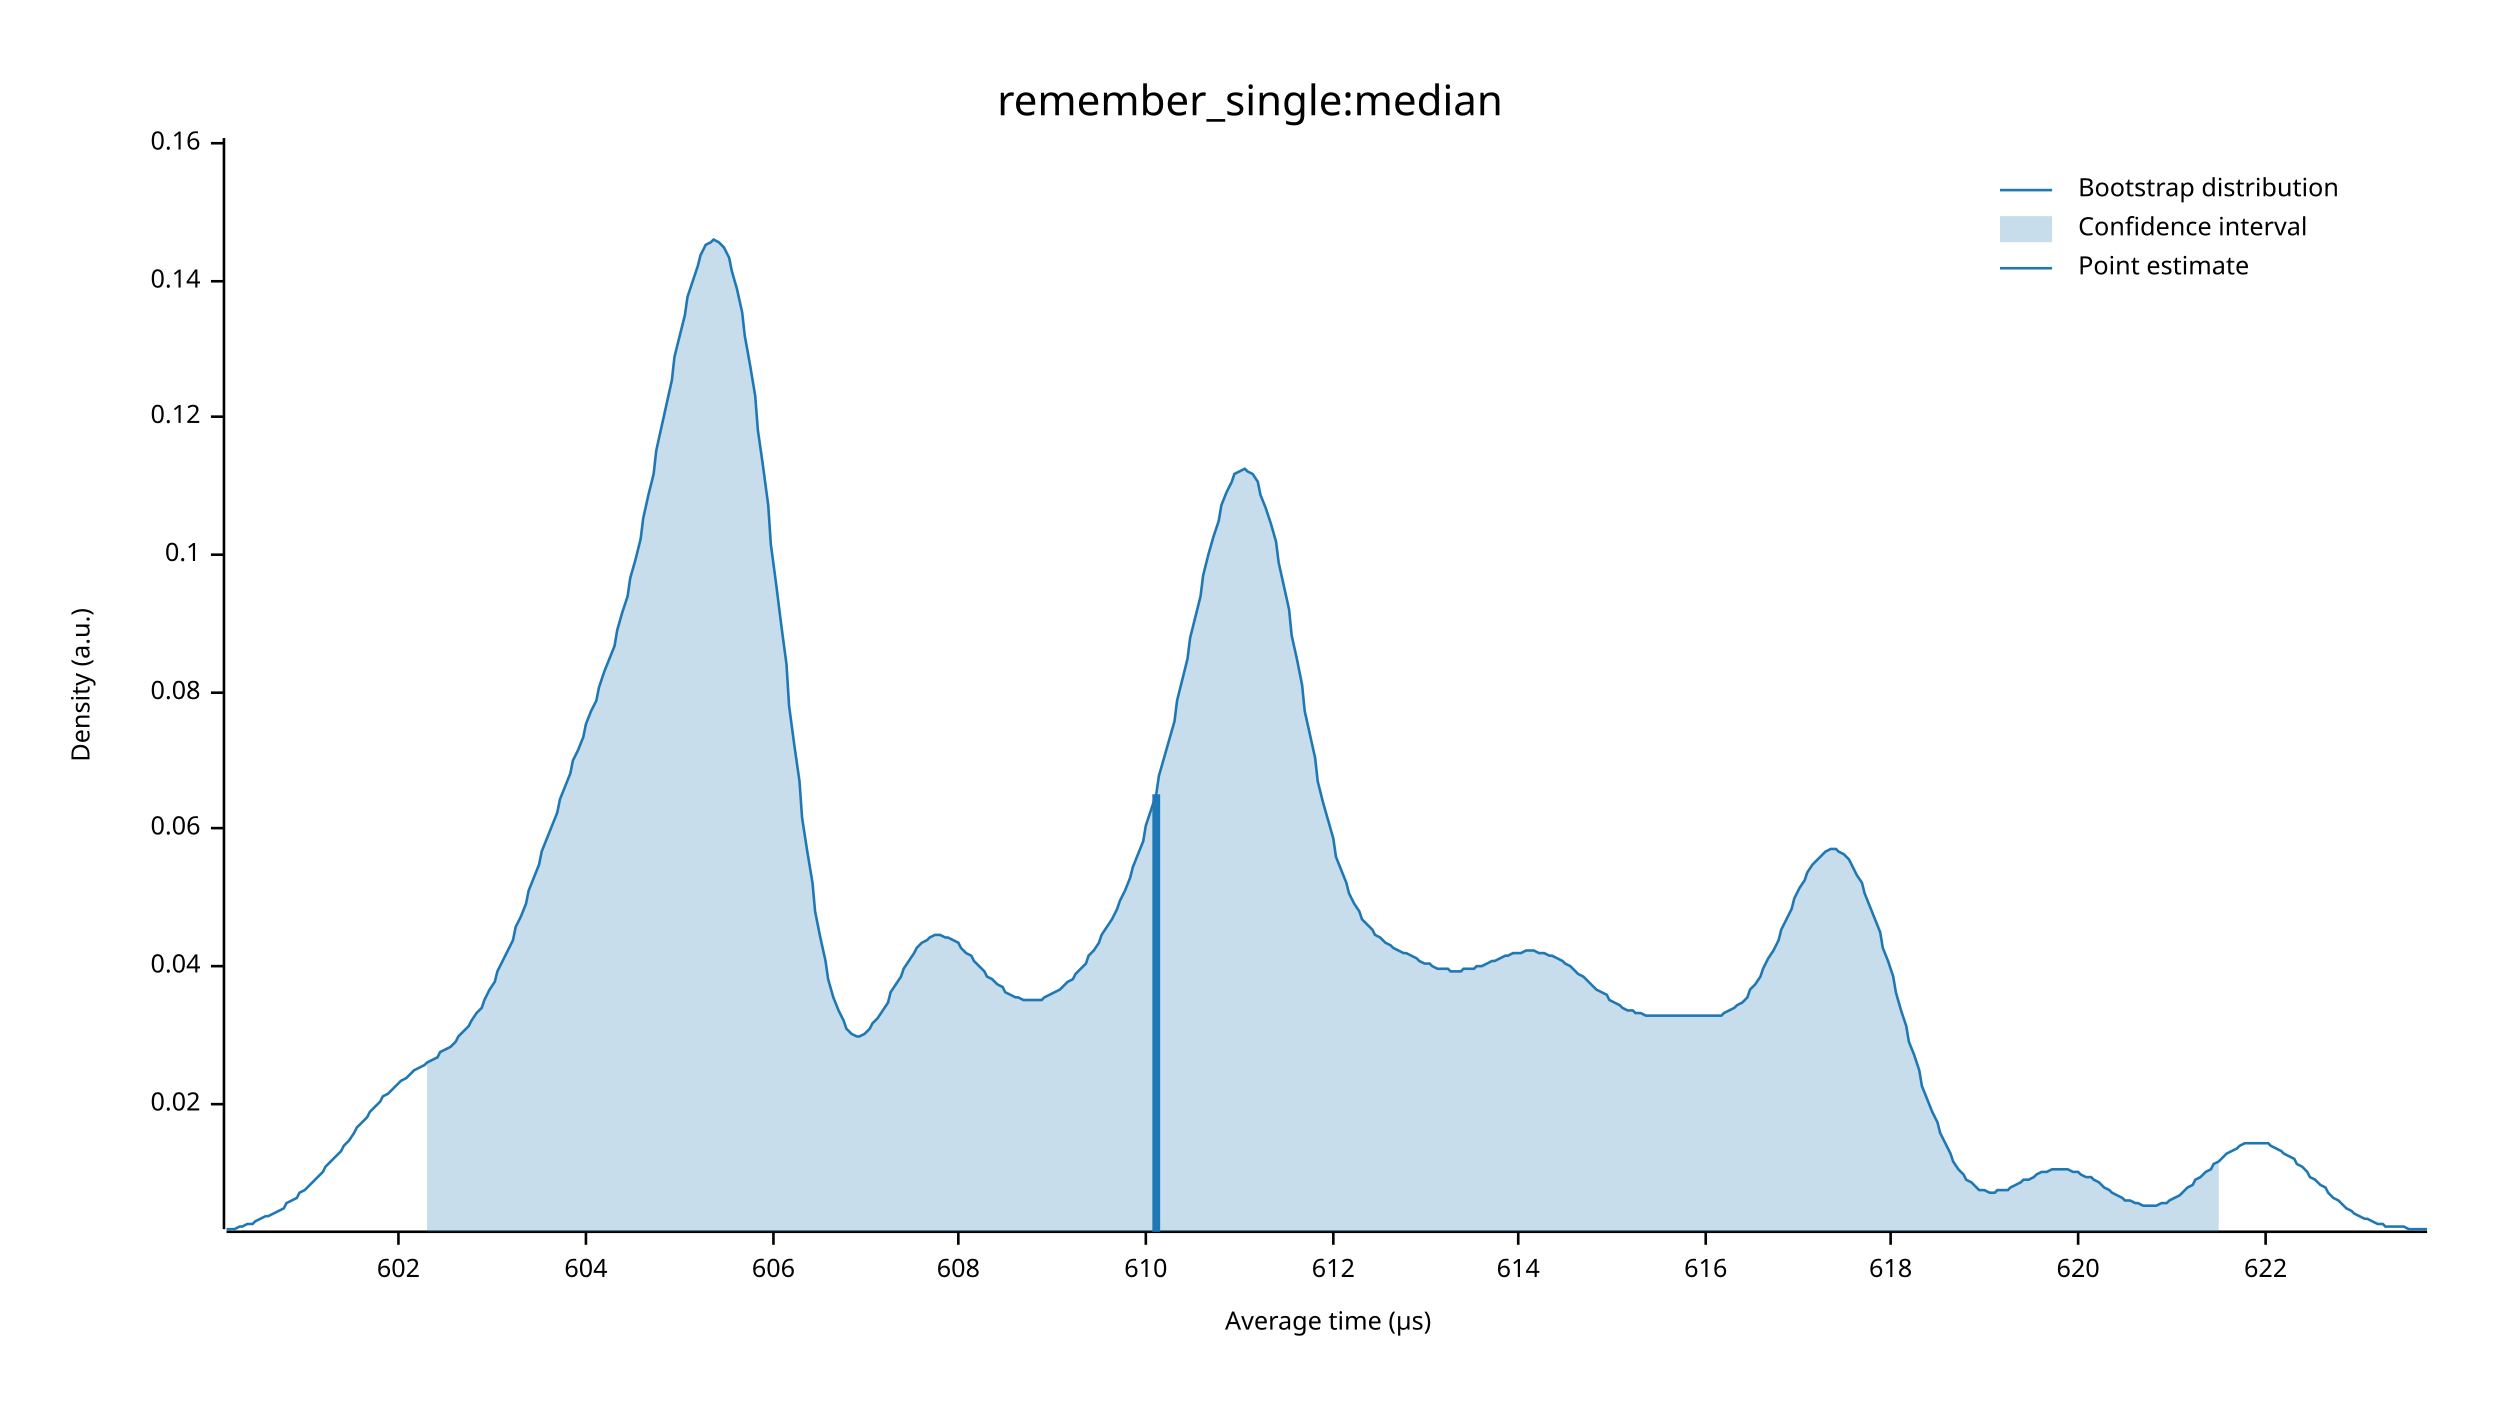
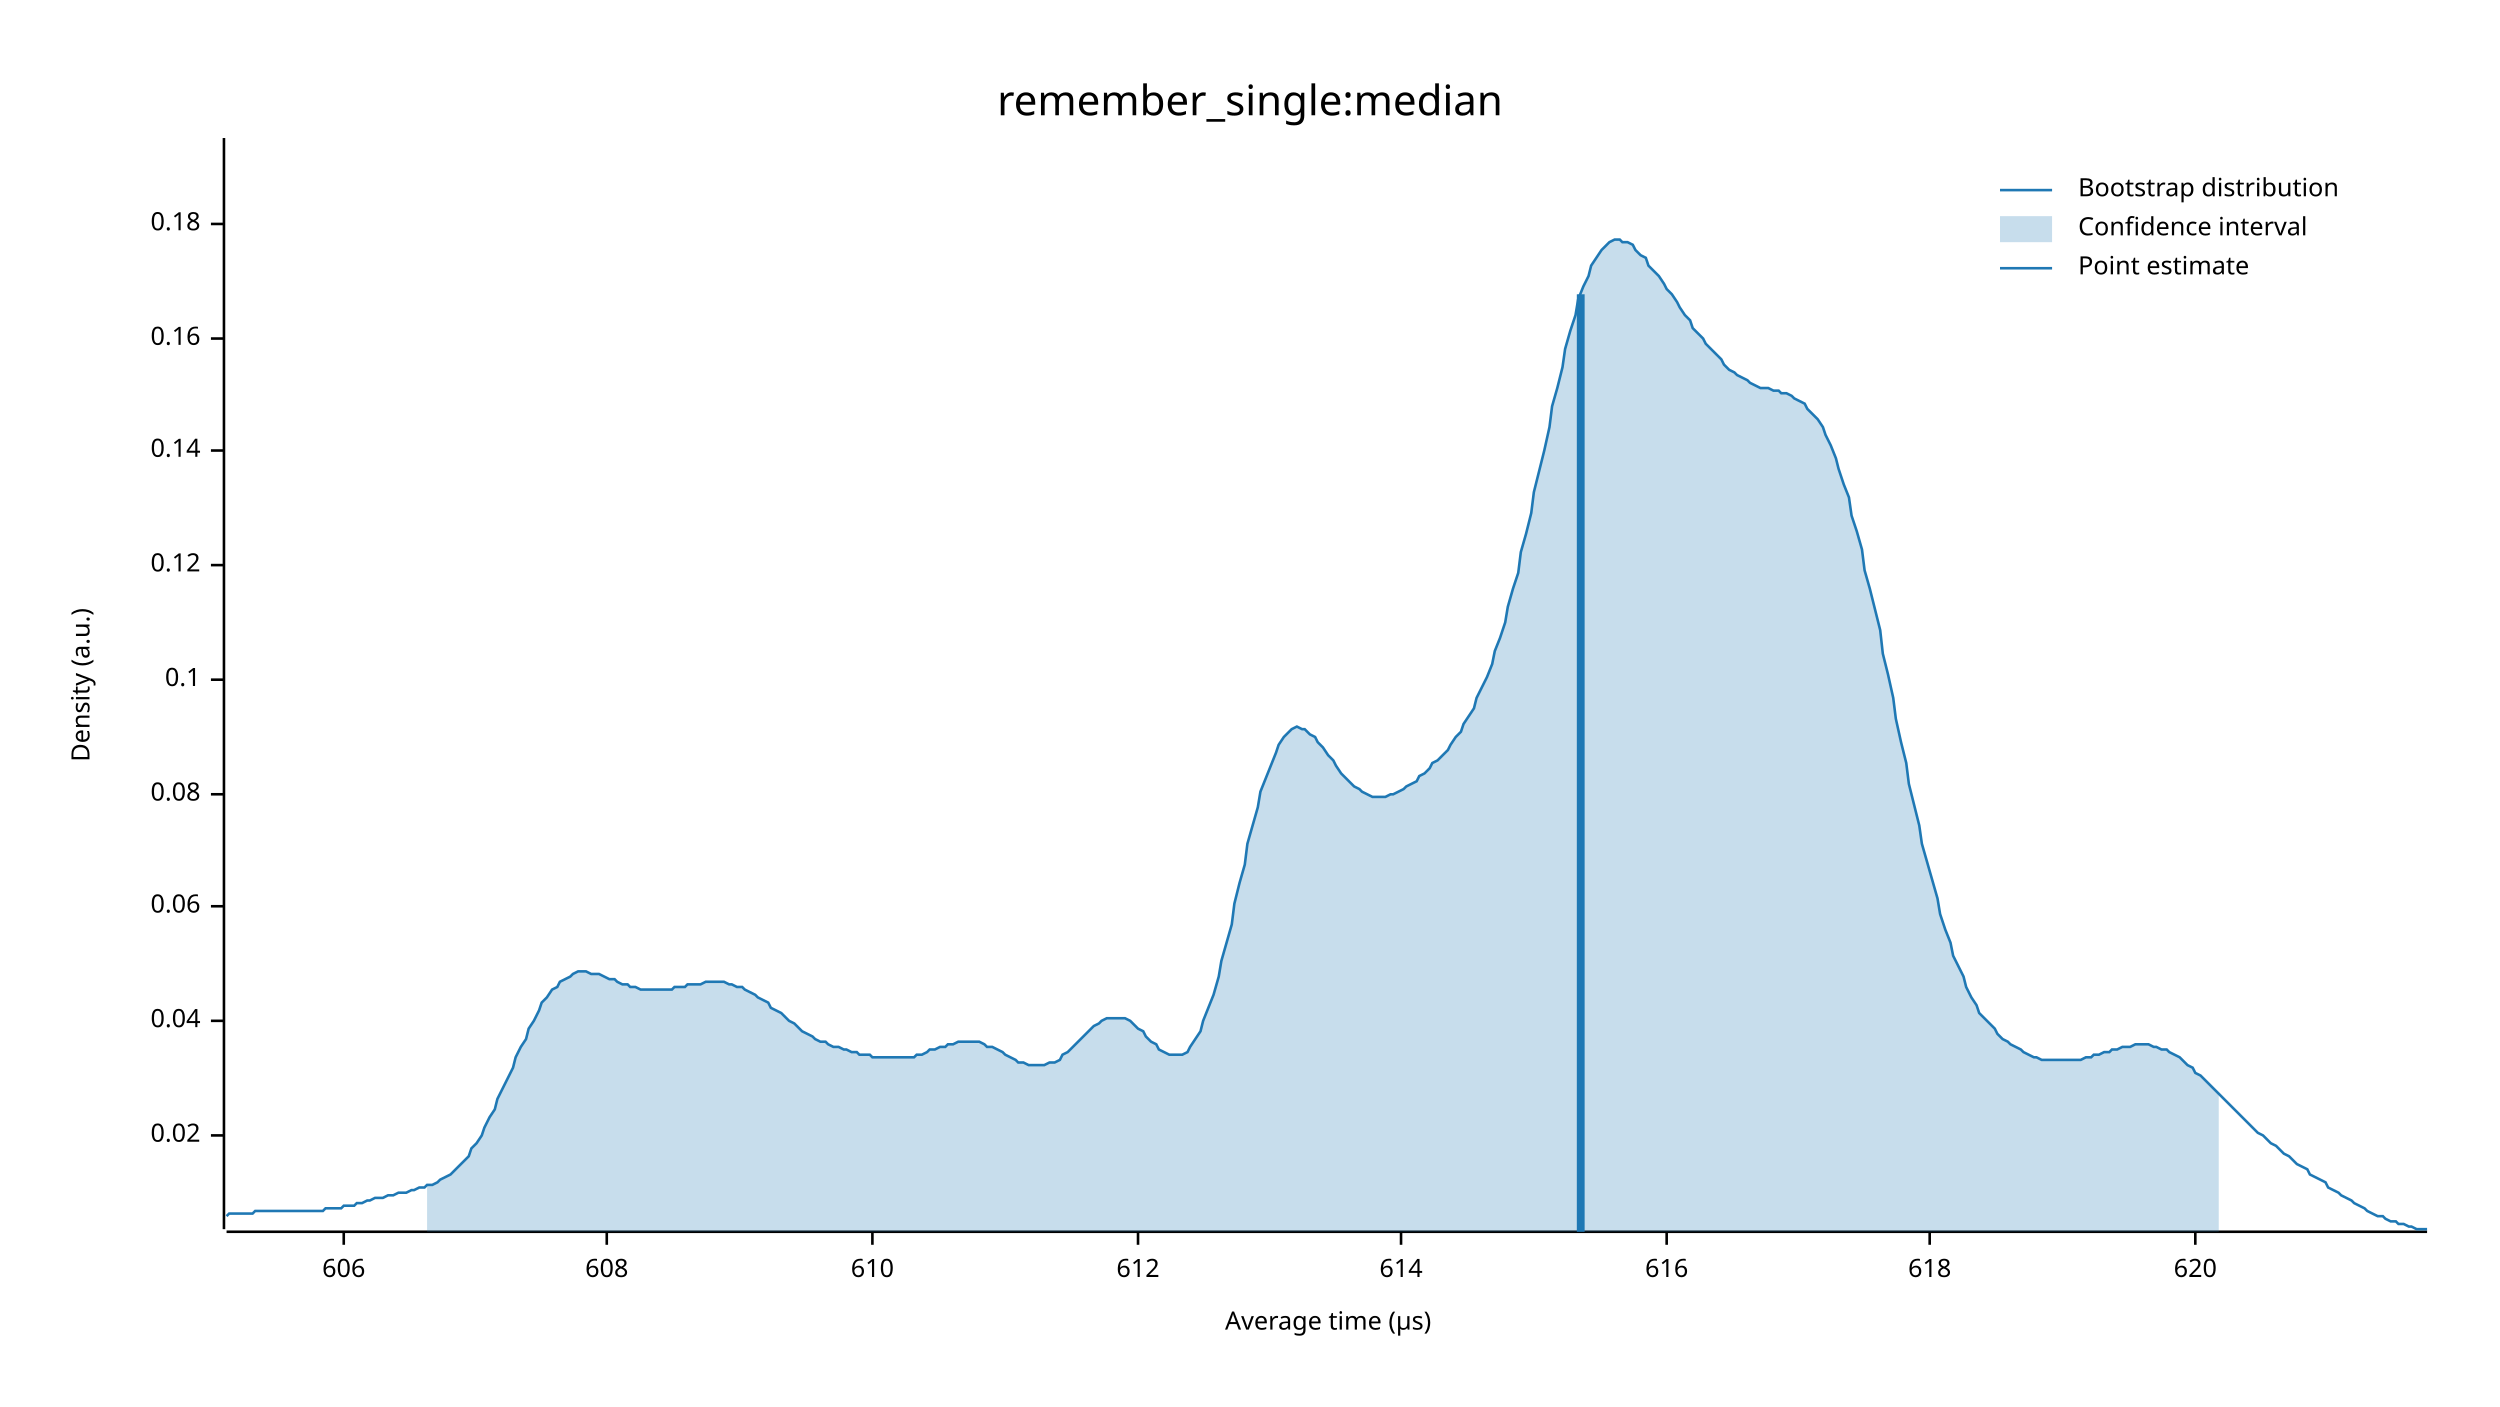
<svg xmlns="http://www.w3.org/2000/svg" width="960" height="540" viewBox="0 0 960 540">
  <text x="480" y="32" dy="0.76em" text-anchor="middle" font-family="sans-serif" font-size="16.129" opacity="1" fill="#000000">
remember_single:median
</text>
  <text x="27" y="263" dy="0.76em" text-anchor="middle" font-family="sans-serif" font-size="9.677" opacity="1" fill="#000000" transform="rotate(270, 27, 263)">
Density (a.u.)
</text>
  <text x="510" y="513" dy="-0.5ex" text-anchor="middle" font-family="sans-serif" font-size="9.677" opacity="1" fill="#000000">
Average time (µs)
</text>
  <polyline fill="none" opacity="1" stroke="#000000" stroke-width="1" points="86,53 86,472 " />
-   <text x="77" y="424" dy="0.5ex" text-anchor="end" font-family="sans-serif" font-size="9.677" opacity="1" fill="#000000">
+   <text x="77" y="436" dy="0.5ex" text-anchor="end" font-family="sans-serif" font-size="9.677" opacity="1" fill="#000000">
0.02
</text>
-   <polyline fill="none" opacity="1" stroke="#000000" stroke-width="1" points="81,424 86,424 " />
-   <text x="77" y="371" dy="0.5ex" text-anchor="end" font-family="sans-serif" font-size="9.677" opacity="1" fill="#000000">
+   <polyline fill="none" opacity="1" stroke="#000000" stroke-width="1" points="81,436 86,436 " />
+   <text x="77" y="392" dy="0.5ex" text-anchor="end" font-family="sans-serif" font-size="9.677" opacity="1" fill="#000000">
0.04
</text>
-   <polyline fill="none" opacity="1" stroke="#000000" stroke-width="1" points="81,371 86,371 " />
-   <text x="77" y="318" dy="0.5ex" text-anchor="end" font-family="sans-serif" font-size="9.677" opacity="1" fill="#000000">
+   <polyline fill="none" opacity="1" stroke="#000000" stroke-width="1" points="81,392 86,392 " />
+   <text x="77" y="348" dy="0.5ex" text-anchor="end" font-family="sans-serif" font-size="9.677" opacity="1" fill="#000000">
0.06
</text>
-   <polyline fill="none" opacity="1" stroke="#000000" stroke-width="1" points="81,318 86,318 " />
-   <text x="77" y="266" dy="0.5ex" text-anchor="end" font-family="sans-serif" font-size="9.677" opacity="1" fill="#000000">
+   <polyline fill="none" opacity="1" stroke="#000000" stroke-width="1" points="81,348 86,348 " />
+   <text x="77" y="305" dy="0.5ex" text-anchor="end" font-family="sans-serif" font-size="9.677" opacity="1" fill="#000000">
0.08
</text>
-   <polyline fill="none" opacity="1" stroke="#000000" stroke-width="1" points="81,266 86,266 " />
-   <text x="77" y="213" dy="0.5ex" text-anchor="end" font-family="sans-serif" font-size="9.677" opacity="1" fill="#000000">
+   <polyline fill="none" opacity="1" stroke="#000000" stroke-width="1" points="81,305 86,305 " />
+   <text x="77" y="261" dy="0.5ex" text-anchor="end" font-family="sans-serif" font-size="9.677" opacity="1" fill="#000000">
0.1
</text>
-   <polyline fill="none" opacity="1" stroke="#000000" stroke-width="1" points="81,213 86,213 " />
-   <text x="77" y="160" dy="0.5ex" text-anchor="end" font-family="sans-serif" font-size="9.677" opacity="1" fill="#000000">
+   <polyline fill="none" opacity="1" stroke="#000000" stroke-width="1" points="81,261 86,261 " />
+   <text x="77" y="217" dy="0.5ex" text-anchor="end" font-family="sans-serif" font-size="9.677" opacity="1" fill="#000000">
0.12
</text>
-   <polyline fill="none" opacity="1" stroke="#000000" stroke-width="1" points="81,160 86,160 " />
-   <text x="77" y="108" dy="0.5ex" text-anchor="end" font-family="sans-serif" font-size="9.677" opacity="1" fill="#000000">
+   <polyline fill="none" opacity="1" stroke="#000000" stroke-width="1" points="81,217 86,217 " />
+   <text x="77" y="173" dy="0.5ex" text-anchor="end" font-family="sans-serif" font-size="9.677" opacity="1" fill="#000000">
0.14
</text>
-   <polyline fill="none" opacity="1" stroke="#000000" stroke-width="1" points="81,108 86,108 " />
-   <text x="77" y="55" dy="0.5ex" text-anchor="end" font-family="sans-serif" font-size="9.677" opacity="1" fill="#000000">
+   <polyline fill="none" opacity="1" stroke="#000000" stroke-width="1" points="81,173 86,173 " />
+   <text x="77" y="130" dy="0.5ex" text-anchor="end" font-family="sans-serif" font-size="9.677" opacity="1" fill="#000000">
0.16
</text>
-   <polyline fill="none" opacity="1" stroke="#000000" stroke-width="1" points="81,55 86,55 " />
+   <polyline fill="none" opacity="1" stroke="#000000" stroke-width="1" points="81,130 86,130 " />
+   <text x="77" y="86" dy="0.5ex" text-anchor="end" font-family="sans-serif" font-size="9.677" opacity="1" fill="#000000">
+ 0.18
+ </text>
+   <polyline fill="none" opacity="1" stroke="#000000" stroke-width="1" points="81,86 86,86 " />
  <polyline fill="none" opacity="1" stroke="#000000" stroke-width="1" points="87,473 932,473 " />
-   <text x="153" y="483" dy="0.76em" text-anchor="middle" font-family="sans-serif" font-size="9.677" opacity="1" fill="#000000">
- 602
- </text>
-   <polyline fill="none" opacity="1" stroke="#000000" stroke-width="1" points="153,473 153,478 " />
-   <text x="225" y="483" dy="0.76em" text-anchor="middle" font-family="sans-serif" font-size="9.677" opacity="1" fill="#000000">
- 604
- </text>
-   <polyline fill="none" opacity="1" stroke="#000000" stroke-width="1" points="225,473 225,478 " />
-   <text x="297" y="483" dy="0.76em" text-anchor="middle" font-family="sans-serif" font-size="9.677" opacity="1" fill="#000000">
+   <text x="132" y="483" dy="0.76em" text-anchor="middle" font-family="sans-serif" font-size="9.677" opacity="1" fill="#000000">
606
</text>
-   <polyline fill="none" opacity="1" stroke="#000000" stroke-width="1" points="297,473 297,478 " />
-   <text x="368" y="483" dy="0.76em" text-anchor="middle" font-family="sans-serif" font-size="9.677" opacity="1" fill="#000000">
+   <polyline fill="none" opacity="1" stroke="#000000" stroke-width="1" points="132,473 132,478 " />
+   <text x="233" y="483" dy="0.76em" text-anchor="middle" font-family="sans-serif" font-size="9.677" opacity="1" fill="#000000">
608
</text>
-   <polyline fill="none" opacity="1" stroke="#000000" stroke-width="1" points="368,473 368,478 " />
-   <text x="440" y="483" dy="0.76em" text-anchor="middle" font-family="sans-serif" font-size="9.677" opacity="1" fill="#000000">
+   <polyline fill="none" opacity="1" stroke="#000000" stroke-width="1" points="233,473 233,478 " />
+   <text x="335" y="483" dy="0.76em" text-anchor="middle" font-family="sans-serif" font-size="9.677" opacity="1" fill="#000000">
610
</text>
-   <polyline fill="none" opacity="1" stroke="#000000" stroke-width="1" points="440,473 440,478 " />
-   <text x="512" y="483" dy="0.76em" text-anchor="middle" font-family="sans-serif" font-size="9.677" opacity="1" fill="#000000">
+   <polyline fill="none" opacity="1" stroke="#000000" stroke-width="1" points="335,473 335,478 " />
+   <text x="437" y="483" dy="0.76em" text-anchor="middle" font-family="sans-serif" font-size="9.677" opacity="1" fill="#000000">
612
</text>
-   <polyline fill="none" opacity="1" stroke="#000000" stroke-width="1" points="512,473 512,478 " />
-   <text x="583" y="483" dy="0.76em" text-anchor="middle" font-family="sans-serif" font-size="9.677" opacity="1" fill="#000000">
+   <polyline fill="none" opacity="1" stroke="#000000" stroke-width="1" points="437,473 437,478 " />
+   <text x="538" y="483" dy="0.76em" text-anchor="middle" font-family="sans-serif" font-size="9.677" opacity="1" fill="#000000">
614
</text>
-   <polyline fill="none" opacity="1" stroke="#000000" stroke-width="1" points="583,473 583,478 " />
-   <text x="655" y="483" dy="0.76em" text-anchor="middle" font-family="sans-serif" font-size="9.677" opacity="1" fill="#000000">
+   <polyline fill="none" opacity="1" stroke="#000000" stroke-width="1" points="538,473 538,478 " />
+   <text x="640" y="483" dy="0.76em" text-anchor="middle" font-family="sans-serif" font-size="9.677" opacity="1" fill="#000000">
616
</text>
-   <polyline fill="none" opacity="1" stroke="#000000" stroke-width="1" points="655,473 655,478 " />
-   <text x="726" y="483" dy="0.76em" text-anchor="middle" font-family="sans-serif" font-size="9.677" opacity="1" fill="#000000">
+   <polyline fill="none" opacity="1" stroke="#000000" stroke-width="1" points="640,473 640,478 " />
+   <text x="741" y="483" dy="0.76em" text-anchor="middle" font-family="sans-serif" font-size="9.677" opacity="1" fill="#000000">
618
</text>
-   <polyline fill="none" opacity="1" stroke="#000000" stroke-width="1" points="726,473 726,478 " />
-   <text x="798" y="483" dy="0.76em" text-anchor="middle" font-family="sans-serif" font-size="9.677" opacity="1" fill="#000000">
+   <polyline fill="none" opacity="1" stroke="#000000" stroke-width="1" points="741,473 741,478 " />
+   <text x="843" y="483" dy="0.76em" text-anchor="middle" font-family="sans-serif" font-size="9.677" opacity="1" fill="#000000">
620
</text>
-   <polyline fill="none" opacity="1" stroke="#000000" stroke-width="1" points="798,473 798,478 " />
-   <text x="870" y="483" dy="0.76em" text-anchor="middle" font-family="sans-serif" font-size="9.677" opacity="1" fill="#000000">
- 622
- </text>
-   <polyline fill="none" opacity="1" stroke="#000000" stroke-width="1" points="870,473 870,478 " />
-   <polyline fill="none" opacity="1" stroke="#1F78B4" stroke-width="1" points="87,472 88,472 90,472 92,471 93,471 95,470 97,470 98,469 100,468 102,467 103,467 105,466 107,465 109,464 110,462 112,461 114,460 115,458 117,457 119,455 120,454 122,452 124,450 125,448 127,446 129,444 131,442 132,440 134,438 136,435 137,433 139,431 141,429 142,427 144,425 146,423 147,421 149,420 151,418 153,416 154,415 156,414 158,412 159,411 161,410 163,409 164,408 166,407 168,406 169,404 171,403 173,402 175,400 176,398 178,396 180,394 181,392 183,389 185,387 186,384 188,380 190,377 191,373 193,369 195,365 197,361 198,356 200,352 202,347 203,342 205,337 207,332 208,327 210,322 212,317 214,312 215,307 217,302 219,297 220,292 222,288 224,283 225,278 227,273 229,269 230,264 232,258 234,253 236,248 237,242 239,235 241,229 242,222 244,215 246,207 247,199 249,190 251,182 252,173 254,164 256,155 258,146 259,137 261,129 263,121 264,114 266,108 268,102 269,98 271,94 273,93 274,92 276,93 278,95 280,99 281,104 283,111 285,120 286,129 288,140 290,152 291,165 293,179 295,194 296,209 298,224 300,240 302,255 303,271 305,286 307,300 308,314 310,327 312,339 313,350 315,360 317,369 318,376 320,383 322,388 324,392 325,395 327,397 329,398 330,398 332,397 334,395 335,393 337,391 339,388 341,385 342,381 344,378 346,375 347,372 349,369 351,366 352,364 354,362 356,361 357,360 359,359 361,359 363,360 364,360 366,361 368,362 369,364 371,366 373,367 374,369 376,371 378,373 379,375 381,376 383,378 385,379 386,381 388,382 390,383 391,383 393,384 395,384 396,384 398,384 400,384 401,383 403,382 405,381 407,380 408,379 410,377 412,376 413,374 415,372 417,370 418,367 420,365 422,362 423,359 425,356 427,353 429,349 430,346 432,342 434,337 435,333 437,328 439,323 440,317 442,311 444,305 445,298 447,291 449,284 451,277 452,269 454,261 456,253 457,245 459,237 461,229 462,221 464,213 466,206 468,200 469,194 471,189 473,185 474,182 476,181 478,180 479,181 481,182 483,185 484,190 486,195 488,201 490,208 491,216 493,225 495,234 496,244 498,253 500,263 501,273 503,282 505,291 506,300 508,308 510,315 512,322 513,329 515,334 517,339 518,343 520,347 522,350 523,353 525,355 527,357 528,359 530,360 532,362 534,363 535,364 537,365 539,366 540,366 542,367 544,368 545,369 547,370 549,370 550,371 552,372 554,372 556,372 557,373 559,373 561,373 562,372 564,372 566,372 567,371 569,371 571,370 573,369 574,369 576,368 578,367 579,367 581,366 583,366 584,366 586,365 588,365 589,365 591,366 593,366 595,367 596,367 598,368 600,369 601,370 603,371 605,373 606,374 608,375 610,377 611,378 613,380 615,381 617,382 618,384 620,385 622,386 623,387 625,388 627,388 628,389 630,389 632,390 633,390 635,390 637,390 639,390 640,390 642,390 644,390 645,390 647,390 649,390 650,390 652,390 654,390 655,390 657,390 659,390 661,390 662,389 664,388 666,387 667,386 669,385 671,383 672,380 674,378 676,375 677,372 679,368 681,365 683,361 684,357 686,353 688,349 689,345 691,341 693,338 694,335 696,332 698,330 700,328 701,327 703,326 705,326 706,327 708,328 710,330 711,332 713,336 715,339 716,343 718,348 720,353 722,358 723,364 725,369 727,375 728,381 730,388 732,394 733,400 735,405 737,411 738,417 740,422 742,427 744,431 745,435 747,439 749,443 750,446 752,449 754,451 755,453 757,454 759,456 760,457 762,457 764,458 766,458 767,457 769,457 771,457 772,456 774,455 776,454 777,453 779,453 781,452 782,451 784,450 786,450 788,449 789,449 791,449 793,449 794,449 796,450 798,450 799,451 801,452 803,452 804,453 806,454 808,456 810,457 811,458 813,459 815,460 816,461 818,461 820,462 821,462 823,463 825,463 827,463 828,463 830,462 832,462 833,461 835,460 837,459 838,458 840,456 842,455 843,453 845,452 847,450 849,449 850,447 852,446 854,444 855,443 857,442 859,441 860,440 862,439 864,439 865,439 867,439 869,439 871,439 872,440 874,441 876,442 877,443 879,444 881,445 882,447 884,448 886,450 887,452 889,453 891,455 893,456 894,458 896,460 898,461 899,462 901,464 903,465 904,466 906,467 908,468 909,468 911,469 913,470 915,470 916,471 918,471 920,471 921,471 923,471 925,472 926,472 928,472 930,472 932,472 " />
-   <polygon opacity="0.25" fill="#1F78B4" points="164,408 166,407 168,406 169,404 171,403 173,402 175,400 176,398 178,396 180,394 181,392 183,389 185,387 186,384 188,380 190,377 191,373 193,369 195,365 197,361 198,356 200,352 202,347 203,342 205,337 207,332 208,327 210,322 212,317 214,312 215,307 217,302 219,297 220,292 222,288 224,283 225,278 227,273 229,269 230,264 232,258 234,253 236,248 237,242 239,235 241,229 242,222 244,215 246,207 247,199 249,190 251,182 252,173 254,164 256,155 258,146 259,137 261,129 263,121 264,114 266,108 268,102 269,98 271,94 273,93 274,92 276,93 278,95 280,99 281,104 283,111 285,120 286,129 288,140 290,152 291,165 293,179 295,194 296,209 298,224 300,240 302,255 303,271 305,286 307,300 308,314 310,327 312,339 313,350 315,360 317,369 318,376 320,383 322,388 324,392 325,395 327,397 329,398 330,398 332,397 334,395 335,393 337,391 339,388 341,385 342,381 344,378 346,375 347,372 349,369 351,366 352,364 354,362 356,361 357,360 359,359 361,359 363,360 364,360 366,361 368,362 369,364 371,366 373,367 374,369 376,371 378,373 379,375 381,376 383,378 385,379 386,381 388,382 390,383 391,383 393,384 395,384 396,384 398,384 400,384 401,383 403,382 405,381 407,380 408,379 410,377 412,376 413,374 415,372 417,370 418,367 420,365 422,362 423,359 425,356 427,353 429,349 430,346 432,342 434,337 435,333 437,328 439,323 440,317 442,311 444,305 445,298 447,291 449,284 451,277 452,269 454,261 456,253 457,245 459,237 461,229 462,221 464,213 466,206 468,200 469,194 471,189 473,185 474,182 476,181 478,180 479,181 481,182 483,185 484,190 486,195 488,201 490,208 491,216 493,225 495,234 496,244 498,253 500,263 501,273 503,282 505,291 506,300 508,308 510,315 512,322 513,329 515,334 517,339 518,343 520,347 522,350 523,353 525,355 527,357 528,359 530,360 532,362 534,363 535,364 537,365 539,366 540,366 542,367 544,368 545,369 547,370 549,370 550,371 552,372 554,372 556,372 557,373 559,373 561,373 562,372 564,372 566,372 567,371 569,371 571,370 573,369 574,369 576,368 578,367 579,367 581,366 583,366 584,366 586,365 588,365 589,365 591,366 593,366 595,367 596,367 598,368 600,369 601,370 603,371 605,373 606,374 608,375 610,377 611,378 613,380 615,381 617,382 618,384 620,385 622,386 623,387 625,388 627,388 628,389 630,389 632,390 633,390 635,390 637,390 639,390 640,390 642,390 644,390 645,390 647,390 649,390 650,390 652,390 654,390 655,390 657,390 659,390 661,390 662,389 664,388 666,387 667,386 669,385 671,383 672,380 674,378 676,375 677,372 679,368 681,365 683,361 684,357 686,353 688,349 689,345 691,341 693,338 694,335 696,332 698,330 700,328 701,327 703,326 705,326 706,327 708,328 710,330 711,332 713,336 715,339 716,343 718,348 720,353 722,358 723,364 725,369 727,375 728,381 730,388 732,394 733,400 735,405 737,411 738,417 740,422 742,427 744,431 745,435 747,439 749,443 750,446 752,449 754,451 755,453 757,454 759,456 760,457 762,457 764,458 766,458 767,457 769,457 771,457 772,456 774,455 776,454 777,453 779,453 781,452 782,451 784,450 786,450 788,449 789,449 791,449 793,449 794,449 796,450 798,450 799,451 801,452 803,452 804,453 806,454 808,456 810,457 811,458 813,459 815,460 816,461 818,461 820,462 821,462 823,463 825,463 827,463 828,463 830,462 832,462 833,461 835,460 837,459 838,458 840,456 842,455 843,453 845,452 847,450 849,449 850,447 852,446 852,473 164,473 " />
-   <polyline fill="none" opacity="1" stroke="#1F78B4" stroke-width="3" points="444,473 444,305 " />
+   <polyline fill="none" opacity="1" stroke="#000000" stroke-width="1" points="843,473 843,478 " />
+   <polyline fill="none" opacity="1" stroke="#1F78B4" stroke-width="1" points="87,467 88,466 90,466 92,466 93,466 95,466 97,466 98,465 100,465 102,465 103,465 105,465 107,465 109,465 110,465 112,465 114,465 115,465 117,465 119,465 120,465 122,465 124,465 125,464 127,464 129,464 131,464 132,463 134,463 136,463 137,462 139,462 141,461 142,461 144,460 146,460 147,460 149,459 151,459 153,458 154,458 156,458 158,457 159,457 161,456 163,456 164,455 166,455 168,454 169,453 171,452 173,451 175,449 176,448 178,446 180,444 181,441 183,439 185,436 186,433 188,429 190,426 191,422 193,418 195,414 197,410 198,406 200,402 202,399 203,395 205,392 207,388 208,385 210,383 212,380 214,379 215,377 217,376 219,375 220,374 222,373 224,373 225,373 227,374 229,374 230,374 232,375 234,376 236,376 237,377 239,378 241,378 242,379 244,379 246,380 247,380 249,380 251,380 252,380 254,380 256,380 258,380 259,379 261,379 263,379 264,378 266,378 268,378 269,378 271,377 273,377 274,377 276,377 278,377 280,378 281,378 283,379 285,379 286,380 288,381 290,382 291,383 293,384 295,385 296,387 298,388 300,389 302,391 303,392 305,393 307,395 308,396 310,397 312,398 313,399 315,400 317,400 318,401 320,402 322,402 324,403 325,403 327,404 329,404 330,405 332,405 334,405 335,406 337,406 339,406 341,406 342,406 344,406 346,406 347,406 349,406 351,406 352,405 354,405 356,404 357,403 359,403 361,402 363,402 364,401 366,401 368,400 369,400 371,400 373,400 374,400 376,400 378,401 379,402 381,402 383,403 385,404 386,405 388,406 390,407 391,408 393,408 395,409 396,409 398,409 400,409 401,409 403,408 405,408 407,407 408,405 410,404 412,402 413,401 415,399 417,397 418,396 420,394 422,393 423,392 425,391 427,391 429,391 430,391 432,391 434,392 435,393 437,395 439,396 440,398 442,400 444,401 445,403 447,404 449,405 451,405 452,405 454,405 456,404 457,402 459,399 461,396 462,392 464,387 466,382 468,375 469,369 471,362 473,355 474,347 476,339 478,332 479,324 481,317 483,310 484,304 486,299 488,294 490,289 491,286 493,283 495,281 496,280 498,279 500,280 501,280 503,282 505,283 506,285 508,287 510,290 512,292 513,294 515,297 517,299 518,300 520,302 522,303 523,304 525,305 527,306 528,306 530,306 532,306 534,305 535,305 537,304 539,303 540,302 542,301 544,300 545,298 547,297 549,295 550,293 552,292 554,290 556,288 557,286 559,283 561,281 562,278 564,275 566,272 567,268 569,264 571,260 573,255 574,250 576,245 578,239 579,233 581,226 583,220 584,212 586,205 588,197 589,189 591,181 593,173 595,164 596,156 598,149 600,141 601,134 603,127 605,121 606,115 608,110 610,106 611,102 613,99 615,96 617,94 618,93 620,92 622,92 623,93 625,93 627,94 628,96 630,98 632,99 633,102 635,104 637,106 639,109 640,111 642,113 644,116 645,118 647,121 649,123 650,126 652,128 654,130 655,132 657,134 659,136 661,138 662,140 664,142 666,143 667,144 669,145 671,146 672,147 674,148 676,149 677,149 679,149 681,150 683,150 684,151 686,151 688,152 689,153 691,154 693,155 694,157 696,159 698,161 700,164 701,167 703,171 705,176 706,180 708,186 710,191 711,198 713,204 715,211 716,219 718,226 720,234 722,242 723,251 725,259 727,268 728,276 730,285 732,293 733,301 735,309 737,317 738,324 740,331 742,338 744,345 745,351 747,357 749,362 750,367 752,371 754,375 755,379 757,383 759,386 760,389 762,391 764,393 766,395 767,397 769,399 771,400 772,401 774,402 776,403 777,404 779,405 781,406 782,406 784,407 786,407 788,407 789,407 791,407 793,407 794,407 796,407 798,407 799,407 801,406 803,406 804,405 806,405 808,404 810,404 811,403 813,403 815,402 816,402 818,402 820,401 821,401 823,401 825,401 827,402 828,402 830,403 832,403 833,404 835,405 837,406 838,407 840,409 842,410 843,412 845,413 847,415 849,417 850,418 852,420 854,422 855,423 857,425 859,427 860,428 862,430 864,432 865,433 867,435 869,436 871,438 872,439 874,440 876,442 877,443 879,444 881,446 882,447 884,448 886,449 887,451 889,452 891,453 893,454 894,456 896,457 898,458 899,459 901,460 903,461 904,462 906,463 908,464 909,465 911,466 913,467 915,467 916,468 918,469 920,469 921,470 923,470 925,471 926,471 928,472 930,472 932,472 " />
+   <polygon opacity="0.25" fill="#1F78B4" points="164,455 166,455 168,454 169,453 171,452 173,451 175,449 176,448 178,446 180,444 181,441 183,439 185,436 186,433 188,429 190,426 191,422 193,418 195,414 197,410 198,406 200,402 202,399 203,395 205,392 207,388 208,385 210,383 212,380 214,379 215,377 217,376 219,375 220,374 222,373 224,373 225,373 227,374 229,374 230,374 232,375 234,376 236,376 237,377 239,378 241,378 242,379 244,379 246,380 247,380 249,380 251,380 252,380 254,380 256,380 258,380 259,379 261,379 263,379 264,378 266,378 268,378 269,378 271,377 273,377 274,377 276,377 278,377 280,378 281,378 283,379 285,379 286,380 288,381 290,382 291,383 293,384 295,385 296,387 298,388 300,389 302,391 303,392 305,393 307,395 308,396 310,397 312,398 313,399 315,400 317,400 318,401 320,402 322,402 324,403 325,403 327,404 329,404 330,405 332,405 334,405 335,406 337,406 339,406 341,406 342,406 344,406 346,406 347,406 349,406 351,406 352,405 354,405 356,404 357,403 359,403 361,402 363,402 364,401 366,401 368,400 369,400 371,400 373,400 374,400 376,400 378,401 379,402 381,402 383,403 385,404 386,405 388,406 390,407 391,408 393,408 395,409 396,409 398,409 400,409 401,409 403,408 405,408 407,407 408,405 410,404 412,402 413,401 415,399 417,397 418,396 420,394 422,393 423,392 425,391 427,391 429,391 430,391 432,391 434,392 435,393 437,395 439,396 440,398 442,400 444,401 445,403 447,404 449,405 451,405 452,405 454,405 456,404 457,402 459,399 461,396 462,392 464,387 466,382 468,375 469,369 471,362 473,355 474,347 476,339 478,332 479,324 481,317 483,310 484,304 486,299 488,294 490,289 491,286 493,283 495,281 496,280 498,279 500,280 501,280 503,282 505,283 506,285 508,287 510,290 512,292 513,294 515,297 517,299 518,300 520,302 522,303 523,304 525,305 527,306 528,306 530,306 532,306 534,305 535,305 537,304 539,303 540,302 542,301 544,300 545,298 547,297 549,295 550,293 552,292 554,290 556,288 557,286 559,283 561,281 562,278 564,275 566,272 567,268 569,264 571,260 573,255 574,250 576,245 578,239 579,233 581,226 583,220 584,212 586,205 588,197 589,189 591,181 593,173 595,164 596,156 598,149 600,141 601,134 603,127 605,121 606,115 608,110 610,106 611,102 613,99 615,96 617,94 618,93 620,92 622,92 623,93 625,93 627,94 628,96 630,98 632,99 633,102 635,104 637,106 639,109 640,111 642,113 644,116 645,118 647,121 649,123 650,126 652,128 654,130 655,132 657,134 659,136 661,138 662,140 664,142 666,143 667,144 669,145 671,146 672,147 674,148 676,149 677,149 679,149 681,150 683,150 684,151 686,151 688,152 689,153 691,154 693,155 694,157 696,159 698,161 700,164 701,167 703,171 705,176 706,180 708,186 710,191 711,198 713,204 715,211 716,219 718,226 720,234 722,242 723,251 725,259 727,268 728,276 730,285 732,293 733,301 735,309 737,317 738,324 740,331 742,338 744,345 745,351 747,357 749,362 750,367 752,371 754,375 755,379 757,383 759,386 760,389 762,391 764,393 766,395 767,397 769,399 771,400 772,401 774,402 776,403 777,404 779,405 781,406 782,406 784,407 786,407 788,407 789,407 791,407 793,407 794,407 796,407 798,407 799,407 801,406 803,406 804,405 806,405 808,404 810,404 811,403 813,403 815,402 816,402 818,402 820,401 821,401 823,401 825,401 827,402 828,402 830,403 832,403 833,404 835,405 837,406 838,407 840,409 842,410 843,412 845,413 847,415 849,417 850,418 852,420 852,473 164,473 " />
+   <polyline fill="none" opacity="1" stroke="#1F78B4" stroke-width="3" points="607,473 607,113 " />
  <text x="798" y="68" dy="0.76em" text-anchor="start" font-family="sans-serif" font-size="9.677" opacity="1" fill="#000000">
Bootstrap distribution
</text>
  <text x="798" y="83" dy="0.76em" text-anchor="start" font-family="sans-serif" font-size="9.677" opacity="1" fill="#000000">
Confidence interval
</text>
  <text x="798" y="98" dy="0.76em" text-anchor="start" font-family="sans-serif" font-size="9.677" opacity="1" fill="#000000">
Point estimate
</text>
  <polyline fill="none" opacity="1" stroke="#1F78B4" stroke-width="1" points="768,73 788,73 " />
  <rect x="768" y="83" width="20" height="10" opacity="0.25" fill="#1F78B4" stroke="none" />
  <polyline fill="none" opacity="1" stroke="#1F78B4" stroke-width="1" points="768,103 788,103 " />
</svg>
